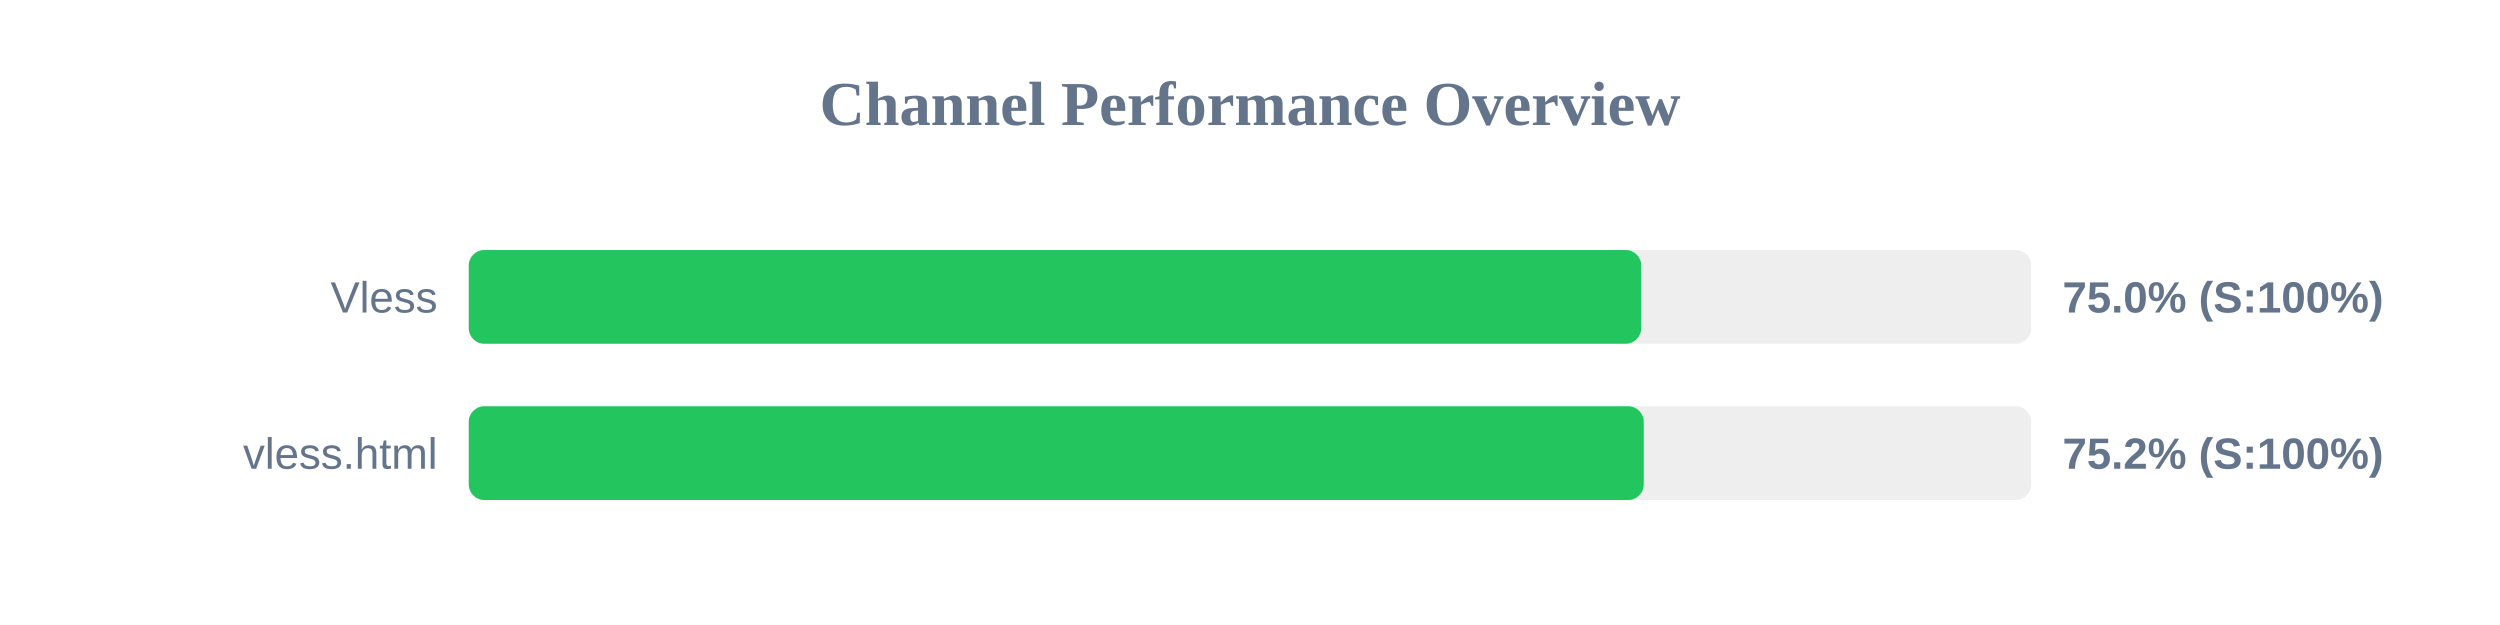
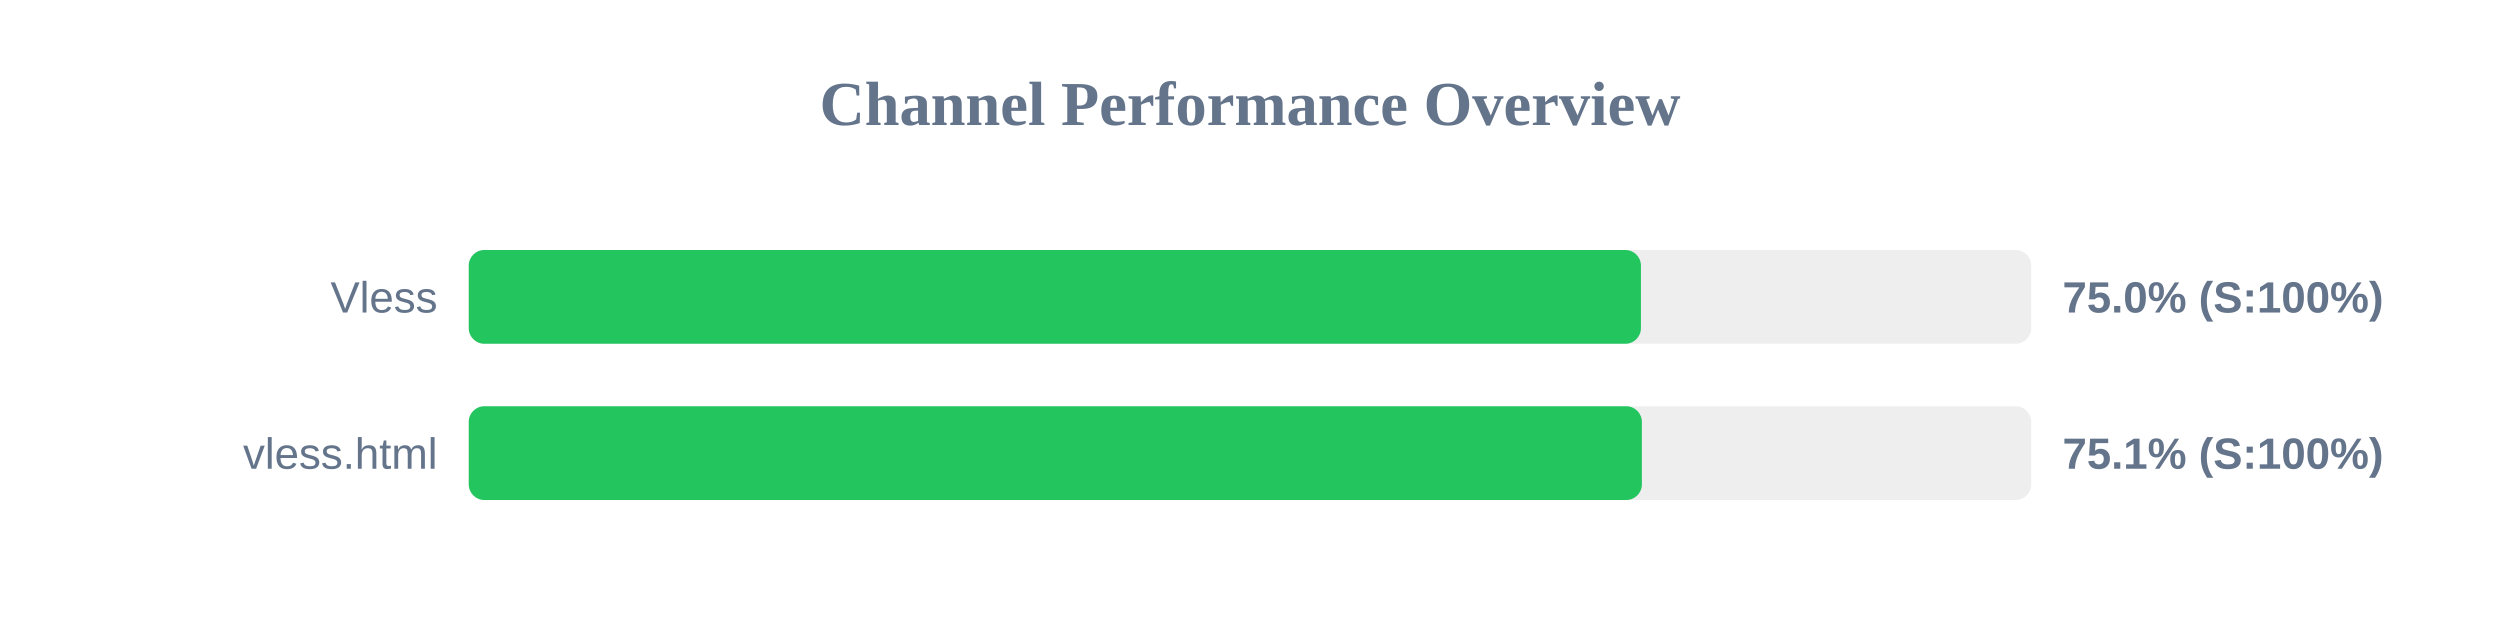
<svg xmlns="http://www.w3.org/2000/svg" width="800" height="200" version="1.1">
  <style>
        .row { font: 14px Arial; fill: #64748b; }
        .score { font: bold 14px Arial; fill: #64748b; }
    </style>
  <text x="400" y="40" text-anchor="middle" font-size="20px" font-weight="bold" fill="#64748b">Channel Performance Overview</text>
  <rect x="150" y="80" width="500" height="30" fill="#eee" rx="5" />
-   <rect x="150" y="80" width="375.2" height="30" fill="#22c55e" rx="5" />
+   <rect x="150" y="80" width="375.1" height="30" fill="#22c55e" rx="5" />
  <text x="140" y="100" text-anchor="end" class="row">Vless</text>
  <text x="660" y="100" text-anchor="start" class="score">75.0% (S:100%)</text>
  <rect x="150" y="130" width="500" height="30" fill="#eee" rx="5" />
-   <rect x="150" y="130" width="376.0" height="30" fill="#22c55e" rx="5" />
+   <rect x="150" y="130" width="375.4" height="30" fill="#22c55e" rx="5" />
  <text x="140" y="150" text-anchor="end" class="row">vless.html</text>
-   <text x="660" y="150" text-anchor="start" class="score">75.2% (S:100%)</text>
+   <text x="660" y="150" text-anchor="start" class="score">75.1% (S:100%)</text>
</svg>
